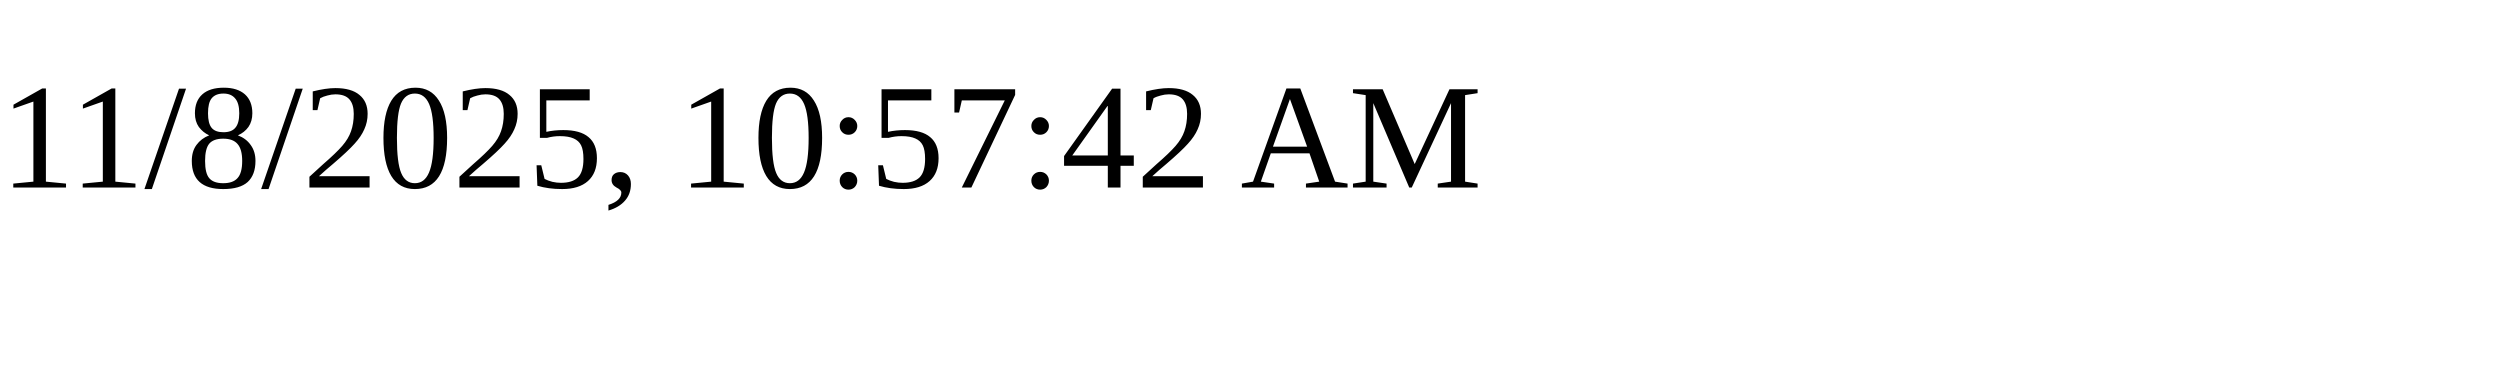
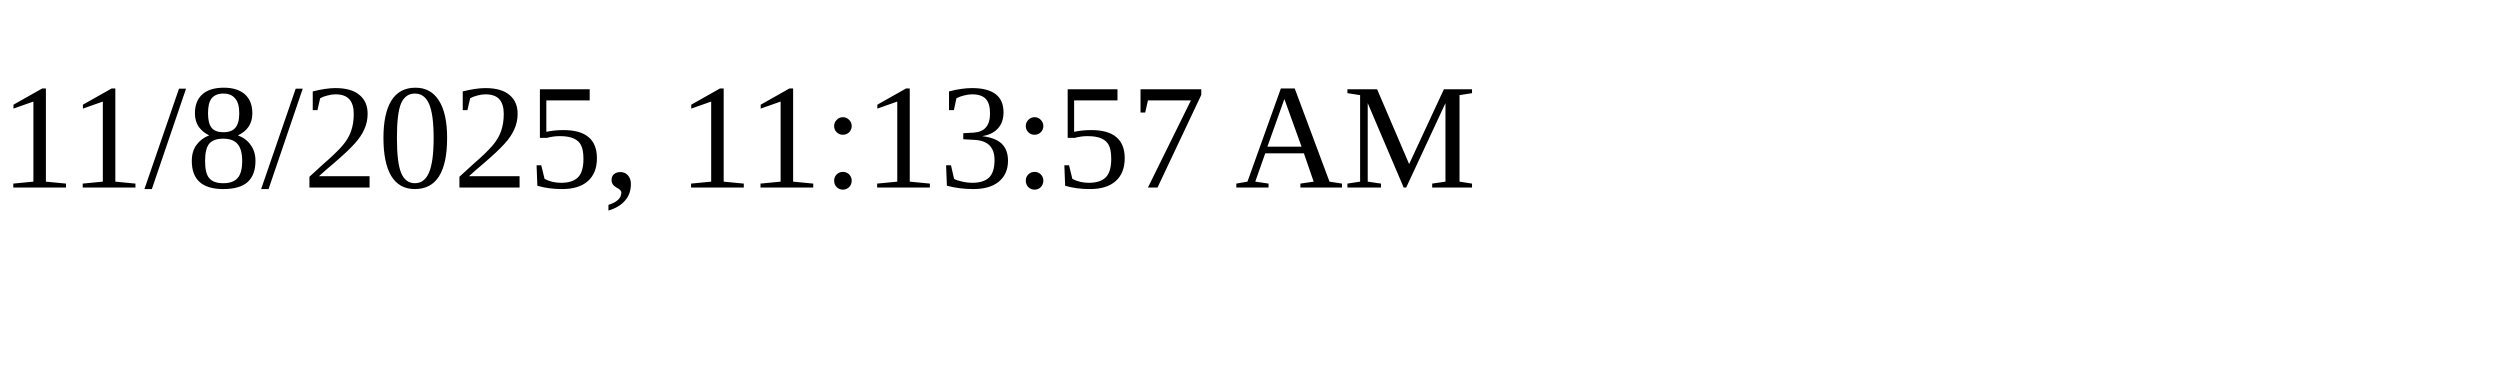
<svg xmlns="http://www.w3.org/2000/svg" height="30" width="200">
-   <text x="0" y="15">11/8/2025, 10:57:42 AM</text>
+   <text x="0" y="15">11/8/2025, 11:13:57 AM</text>
</svg>
